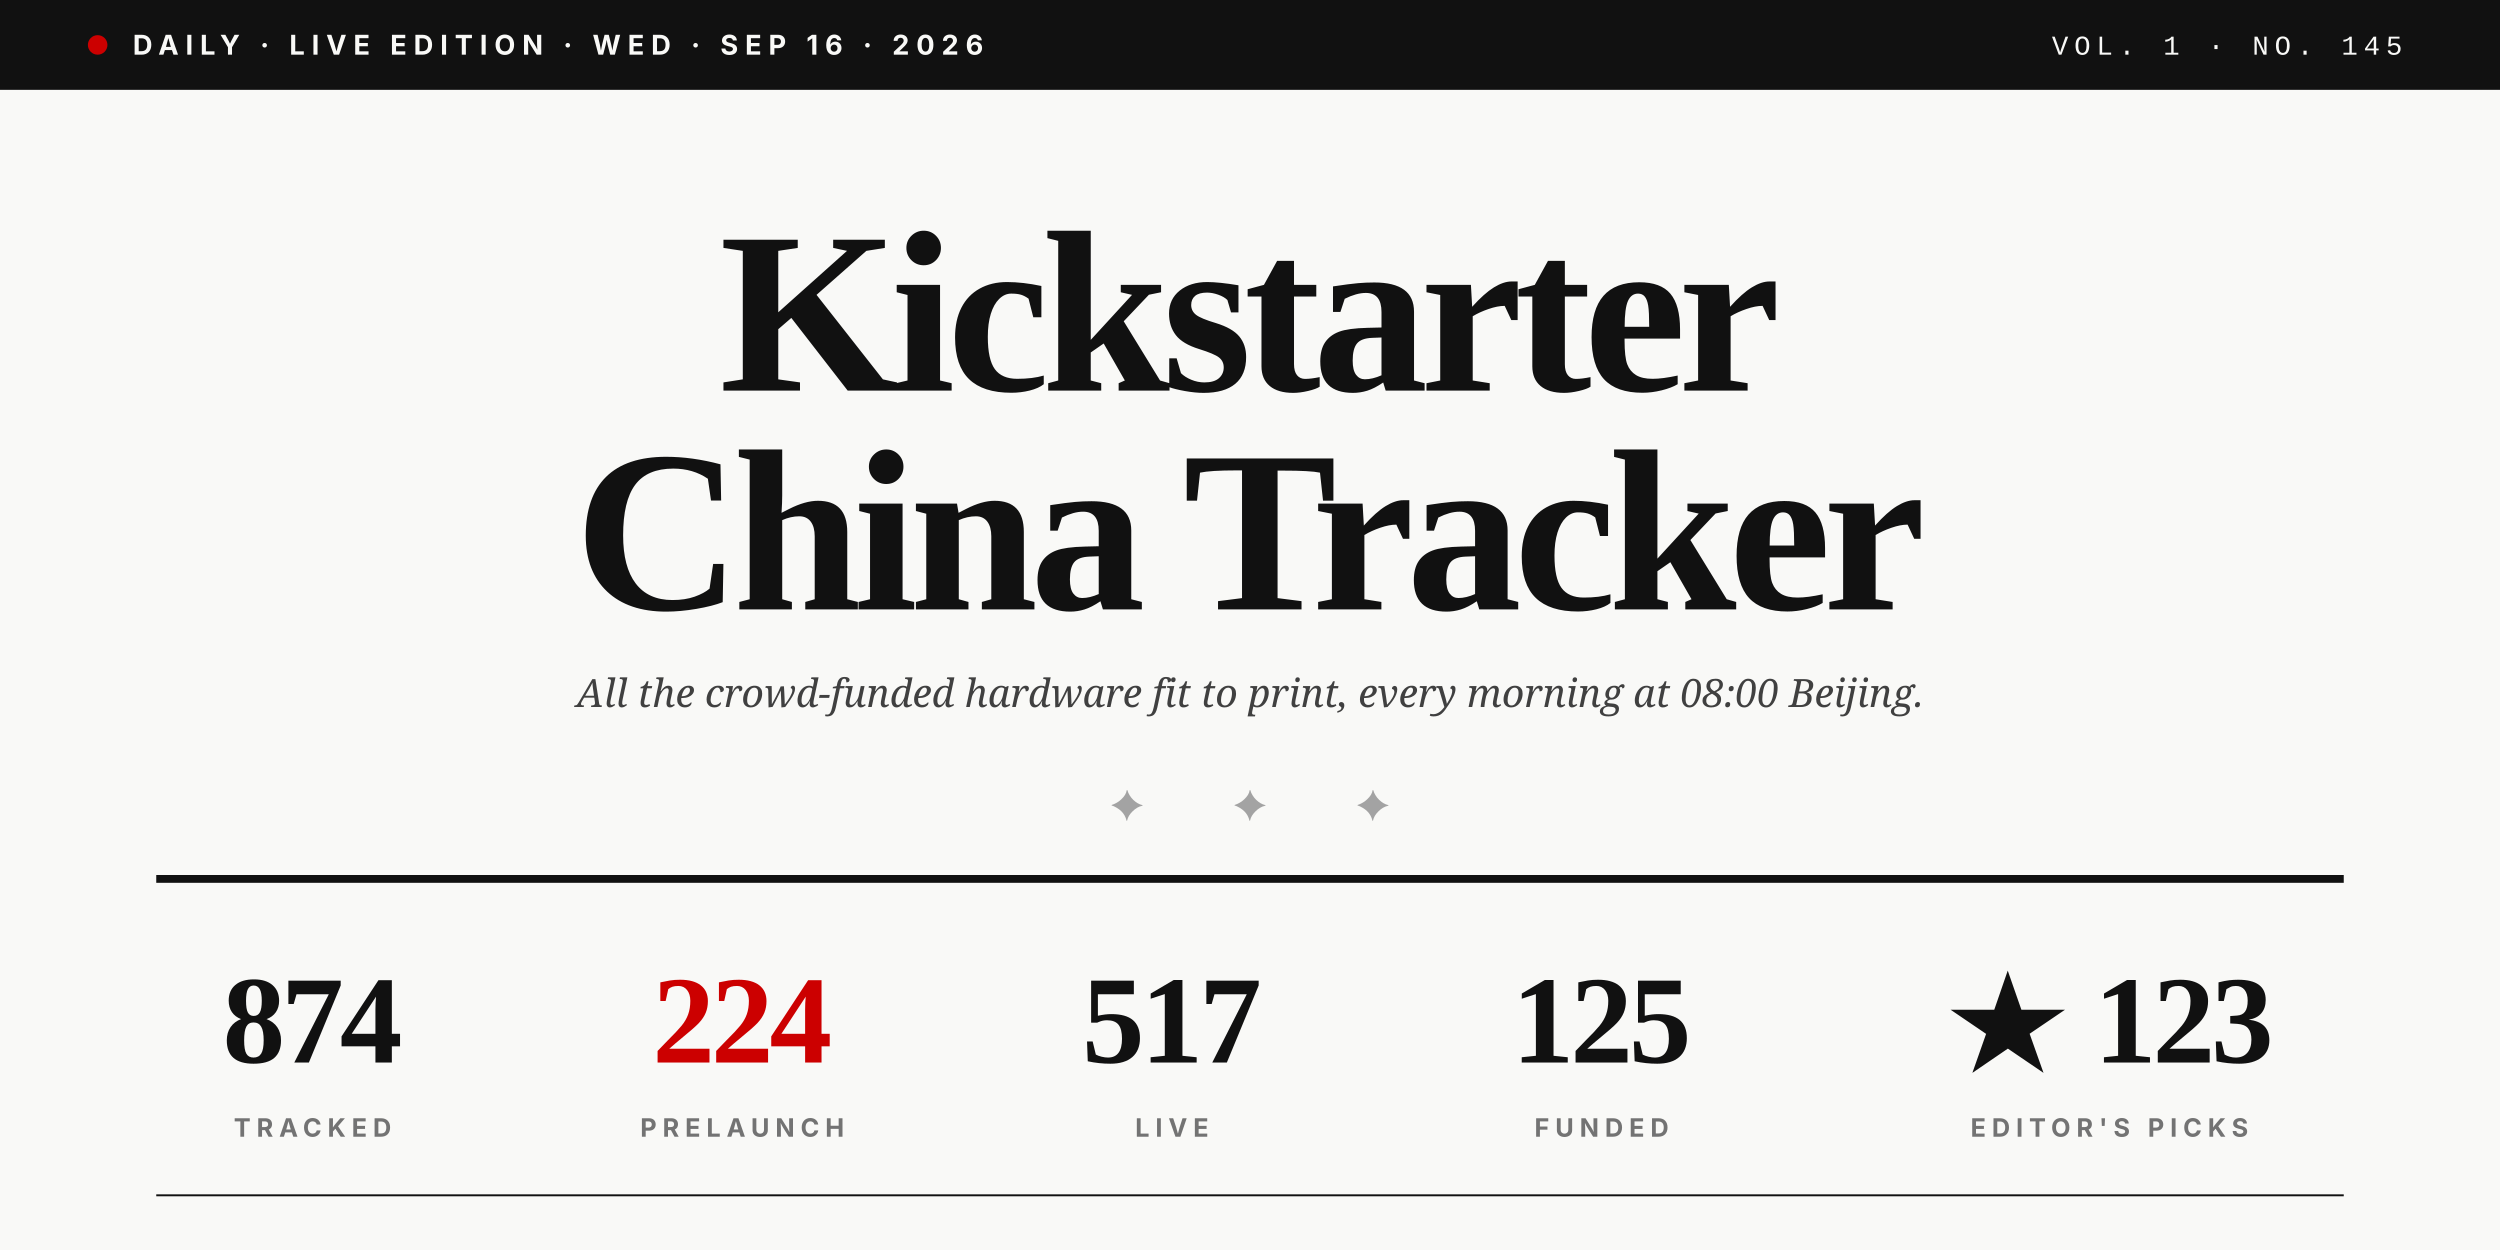
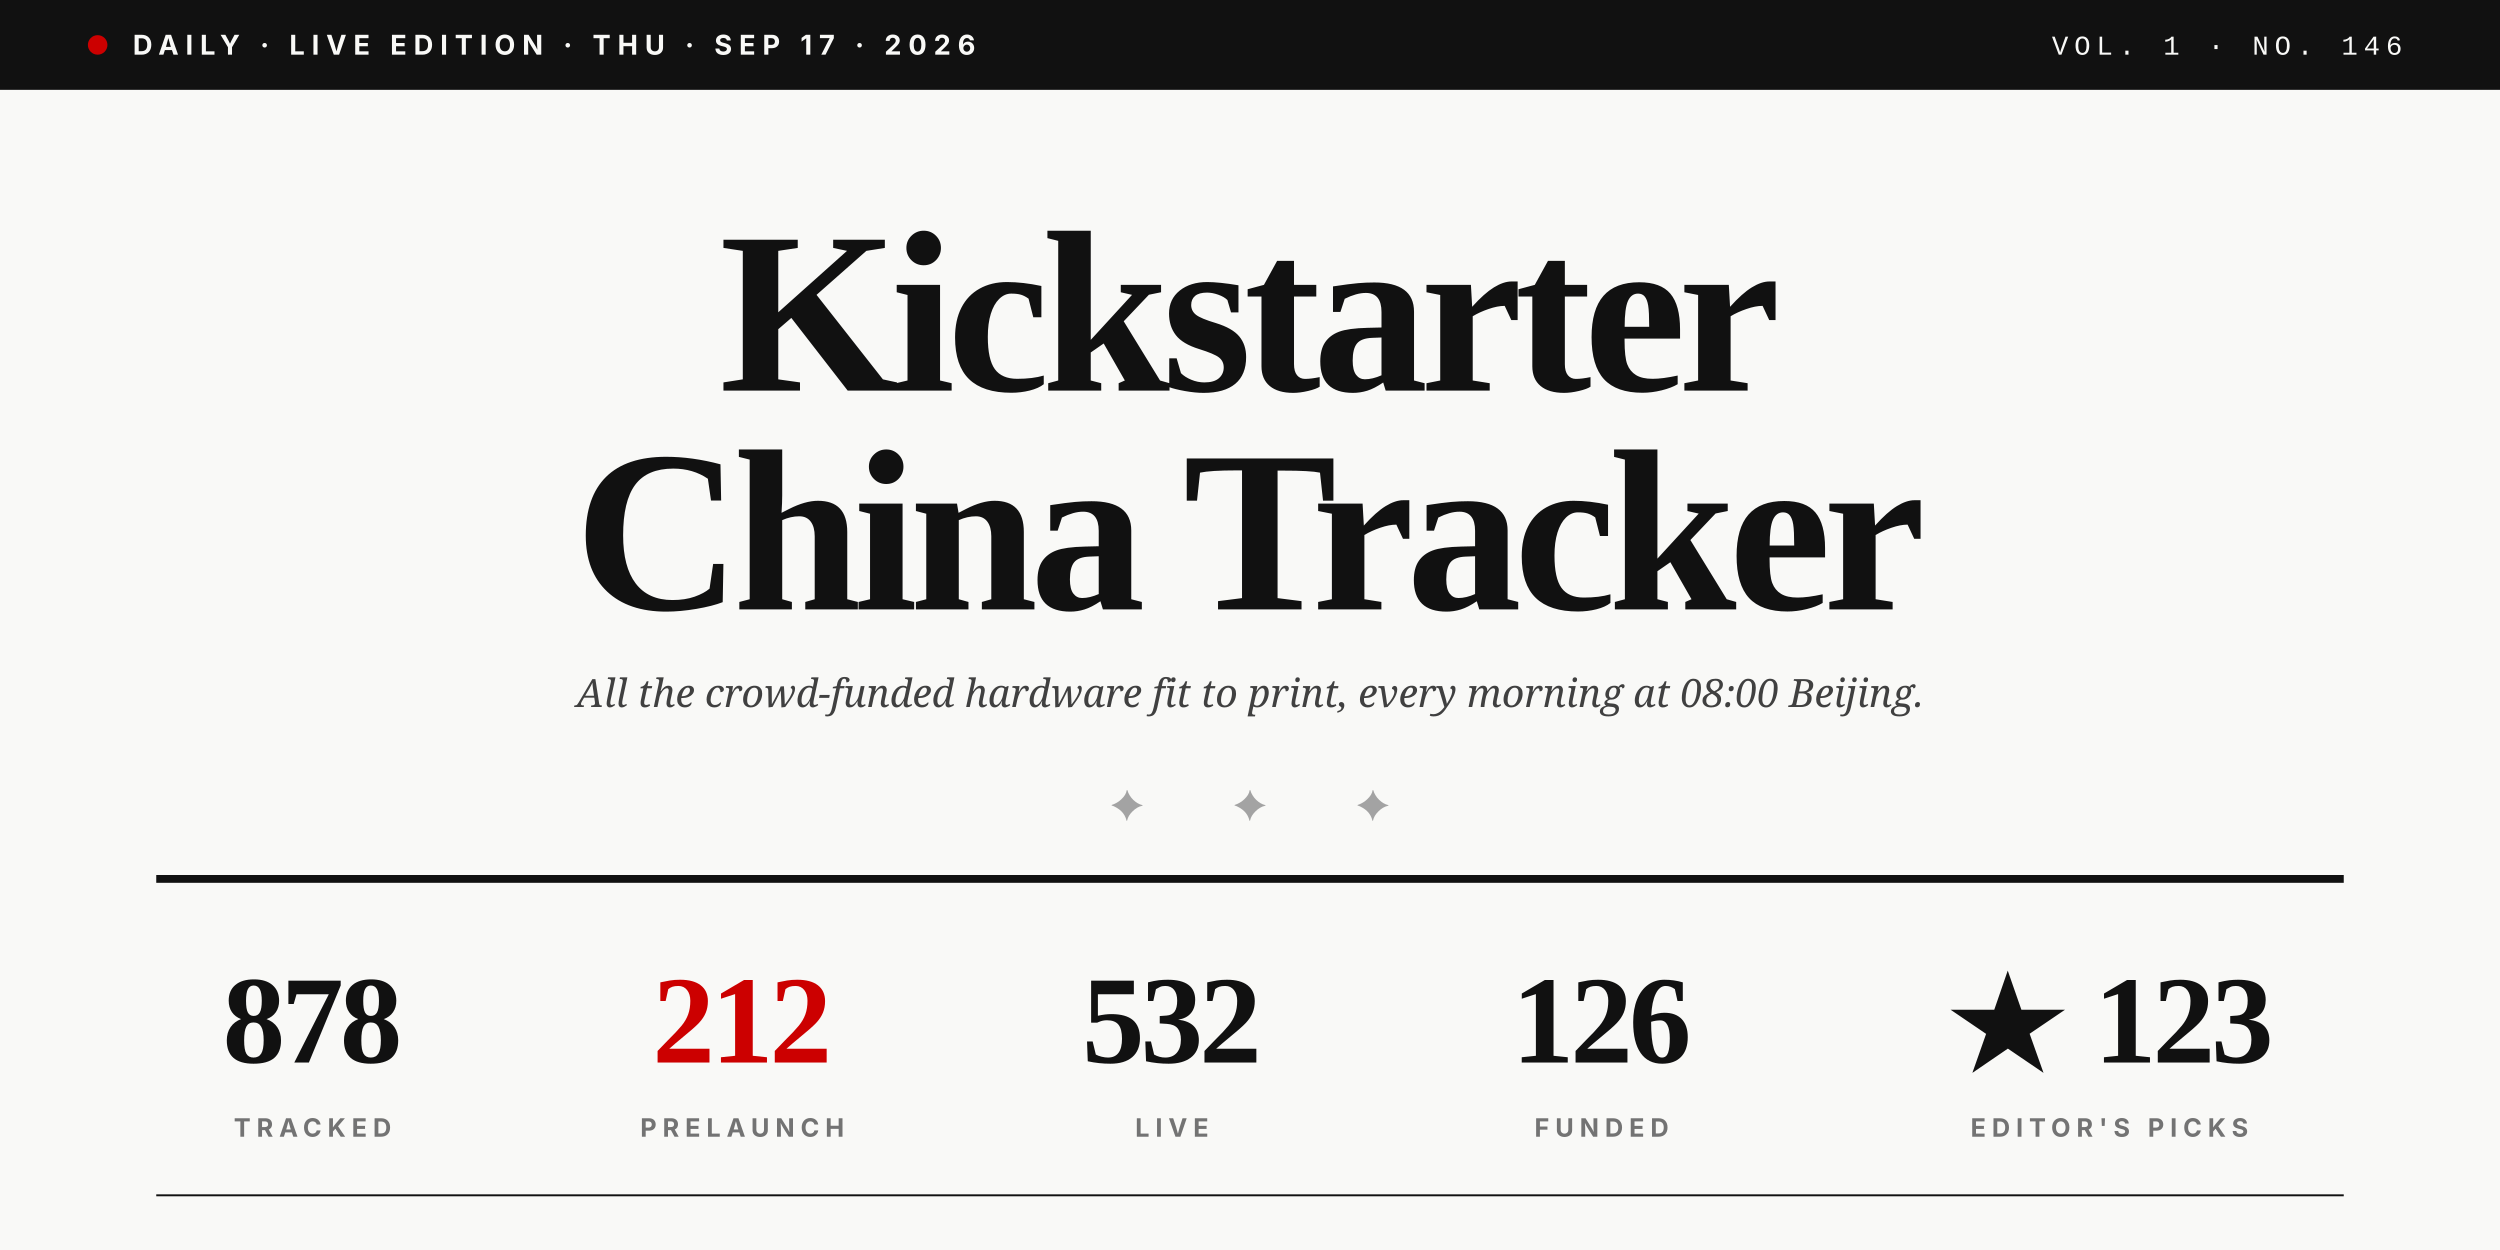
<svg xmlns="http://www.w3.org/2000/svg" viewBox="0 0 1280 640" role="img">
  <rect width="1280" height="640" fill="#F9F9F7" />
  <rect x="0" y="0" width="1280" height="46" fill="#111111" />
  <circle cx="50" cy="23" r="5" fill="#CC0000" />
-   <text x="68" y="28" font-family="Inter, Helvetica, sans-serif" font-size="14" font-weight="700" fill="#F9F9F7" letter-spacing="3.5">DAILY · LIVE EDITION · WED · SEP 16 · 2026</text>
-   <text x="1230" y="28" text-anchor="end" font-family="JetBrains Mono, Courier New, monospace" font-size="14" font-weight="500" fill="#F9F9F7" letter-spacing="3">VOL. 1 · NO. 145</text>
+   <text x="68" y="28" font-family="Inter, Helvetica, sans-serif" font-size="14" font-weight="700" fill="#F9F9F7" letter-spacing="3.5">DAILY · LIVE EDITION · THU · SEP 17 · 2026</text>
+   <text x="1230" y="28" text-anchor="end" font-family="JetBrains Mono, Courier New, monospace" font-size="14" font-weight="500" fill="#F9F9F7" letter-spacing="3">VOL. 1 · NO. 146</text>
  <text x="640" y="200" text-anchor="middle" font-family="Playfair Display, Times New Roman, serif" font-size="118" font-weight="900" fill="#111111" letter-spacing="-4">Kickstarter</text>
  <text x="640" y="312" text-anchor="middle" font-family="Playfair Display, Times New Roman, serif" font-size="118" font-weight="900" fill="#111111" letter-spacing="-4">China Tracker</text>
  <text x="640" y="362" text-anchor="middle" font-family="Lora, Georgia, serif" font-size="20" font-style="italic" fill="#404040">All the crowd-funded hardware fit to print, every morning at 08:00 Beijing.</text>
  <text x="640" y="420" text-anchor="middle" font-family="Playfair Display, Times New Roman, serif" font-size="22" fill="#A3A3A3" letter-spacing="20">✦  ✦  ✦</text>
  <line x1="80" y1="450" x2="1200" y2="450" stroke="#111111" stroke-width="4" />
-   <text x="160" y="544" text-anchor="middle" font-family="Playfair Display, Times New Roman, serif" font-size="64" font-weight="900" fill="#111111" letter-spacing="-2">874</text>
+   <text x="160" y="544" text-anchor="middle" font-family="Playfair Display, Times New Roman, serif" font-size="64" font-weight="900" fill="#111111" letter-spacing="-2">878</text>
  <text x="160" y="582" text-anchor="middle" font-family="Inter, Helvetica, sans-serif" font-size="13" font-weight="700" fill="#737373" letter-spacing="3">TRACKED</text>
-   <text x="380" y="544" text-anchor="middle" font-family="Playfair Display, Times New Roman, serif" font-size="64" font-weight="900" fill="#CC0000" letter-spacing="-2">224</text>
+   <text x="380" y="544" text-anchor="middle" font-family="Playfair Display, Times New Roman, serif" font-size="64" font-weight="900" fill="#CC0000" letter-spacing="-2">212</text>
  <text x="380" y="582" text-anchor="middle" font-family="Inter, Helvetica, sans-serif" font-size="13" font-weight="700" fill="#737373" letter-spacing="3">PRELAUNCH</text>
-   <text x="600" y="544" text-anchor="middle" font-family="Playfair Display, Times New Roman, serif" font-size="64" font-weight="900" fill="#111111" letter-spacing="-2">517</text>
+   <text x="600" y="544" text-anchor="middle" font-family="Playfair Display, Times New Roman, serif" font-size="64" font-weight="900" fill="#111111" letter-spacing="-2">532</text>
  <text x="600" y="582" text-anchor="middle" font-family="Inter, Helvetica, sans-serif" font-size="13" font-weight="700" fill="#737373" letter-spacing="3">LIVE</text>
-   <text x="820" y="544" text-anchor="middle" font-family="Playfair Display, Times New Roman, serif" font-size="64" font-weight="900" fill="#111111" letter-spacing="-2">125</text>
+   <text x="820" y="544" text-anchor="middle" font-family="Playfair Display, Times New Roman, serif" font-size="64" font-weight="900" fill="#111111" letter-spacing="-2">126</text>
  <text x="820" y="582" text-anchor="middle" font-family="Inter, Helvetica, sans-serif" font-size="13" font-weight="700" fill="#737373" letter-spacing="3">FUNDED</text>
  <text x="1080" y="544" text-anchor="middle" font-family="Playfair Display, Times New Roman, serif" font-size="64" font-weight="900" fill="#111111" letter-spacing="-2">★ 123</text>
  <text x="1080" y="582" text-anchor="middle" font-family="Inter, Helvetica, sans-serif" font-size="13" font-weight="700" fill="#737373" letter-spacing="3">EDITOR'S PICKS</text>
  <line x1="80" y1="612" x2="1200" y2="612" stroke="#111111" stroke-width="1" />
</svg>
